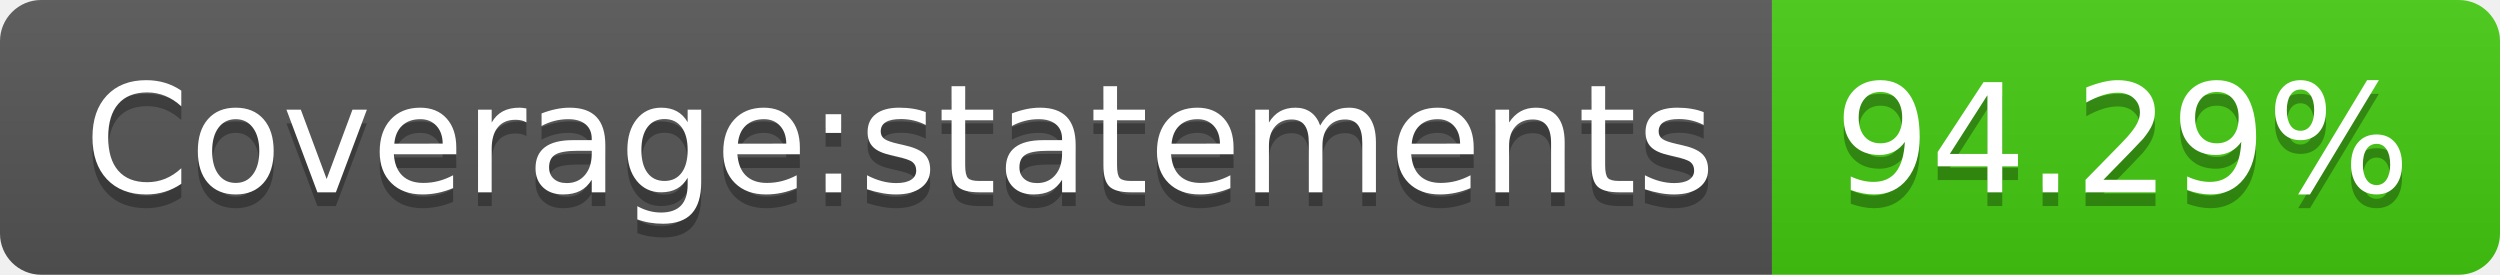
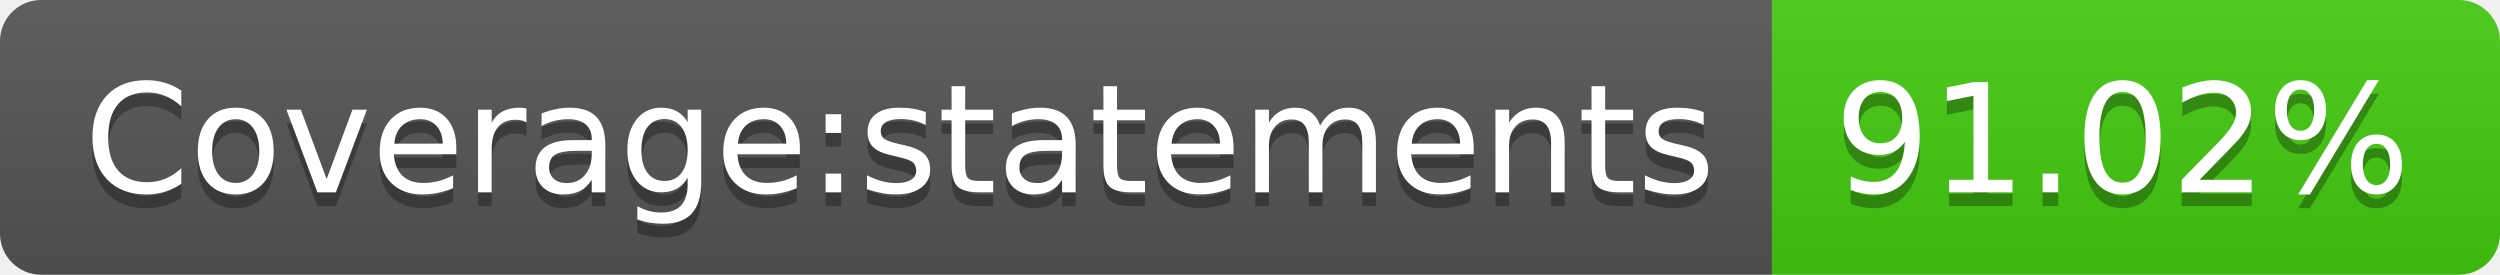
- <svg xmlns="http://www.w3.org/2000/svg" width="182" height="20" role="img" aria-label="Coverage:statements: 94.29%">
+ <svg xmlns="http://www.w3.org/2000/svg" width="182" height="20" role="img" aria-label="Coverage:statements: 91.02%">
  <linearGradient id="s" x2="0" y2="100%">
    <stop offset="0" stop-color="#bbb" stop-opacity=".1" />
    <stop offset="1" stop-opacity=".1" />
  </linearGradient>
  <clipPath id="r">
    <rect width="182" height="20" rx="3" fill="#fff" />
  </clipPath>
  <g clip-path="url(#r)">
    <rect width="129" height="20" fill="#555" />
    <rect x="129" width="53" height="20" fill="#4c1" />
    <rect width="182" height="20" fill="url(#s)" />
  </g>
  <g fill="#fff" text-anchor="middle" font-family="Verdana,Geneva,DejaVu Sans,sans-serif" text-rendering="geometricPrecision" font-size="110">
    <text aria-hidden="true" x="655" y="150" fill="#010101" fill-opacity=".3" transform="scale(.1)" textLength="1190">Coverage:statements</text>
    <text x="655" y="140" transform="scale(.1)" fill="#fff" textLength="1190">Coverage:statements</text>
-     <text aria-hidden="true" x="1545" y="150" fill="#010101" fill-opacity=".3" transform="scale(.1)" textLength="430">94.29%</text>
-     <text x="1545" y="140" transform="scale(.1)" fill="#fff" textLength="430">94.29%</text>
+     <text aria-hidden="true" x="1545" y="150" fill="#010101" fill-opacity=".3" transform="scale(.1)" textLength="430">91.02%</text>
+     <text x="1545" y="140" transform="scale(.1)" fill="#fff" textLength="430">91.02%</text>
  </g>
</svg>
